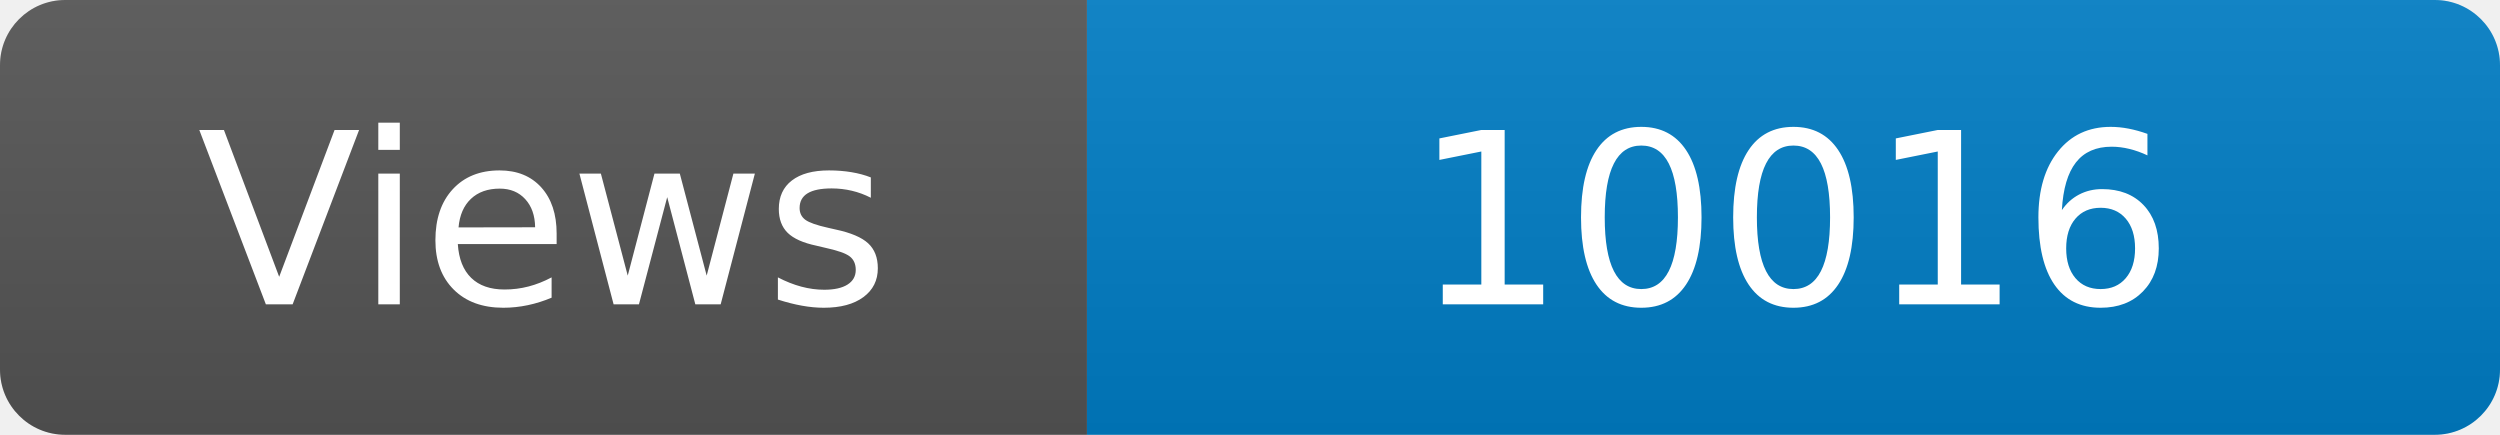
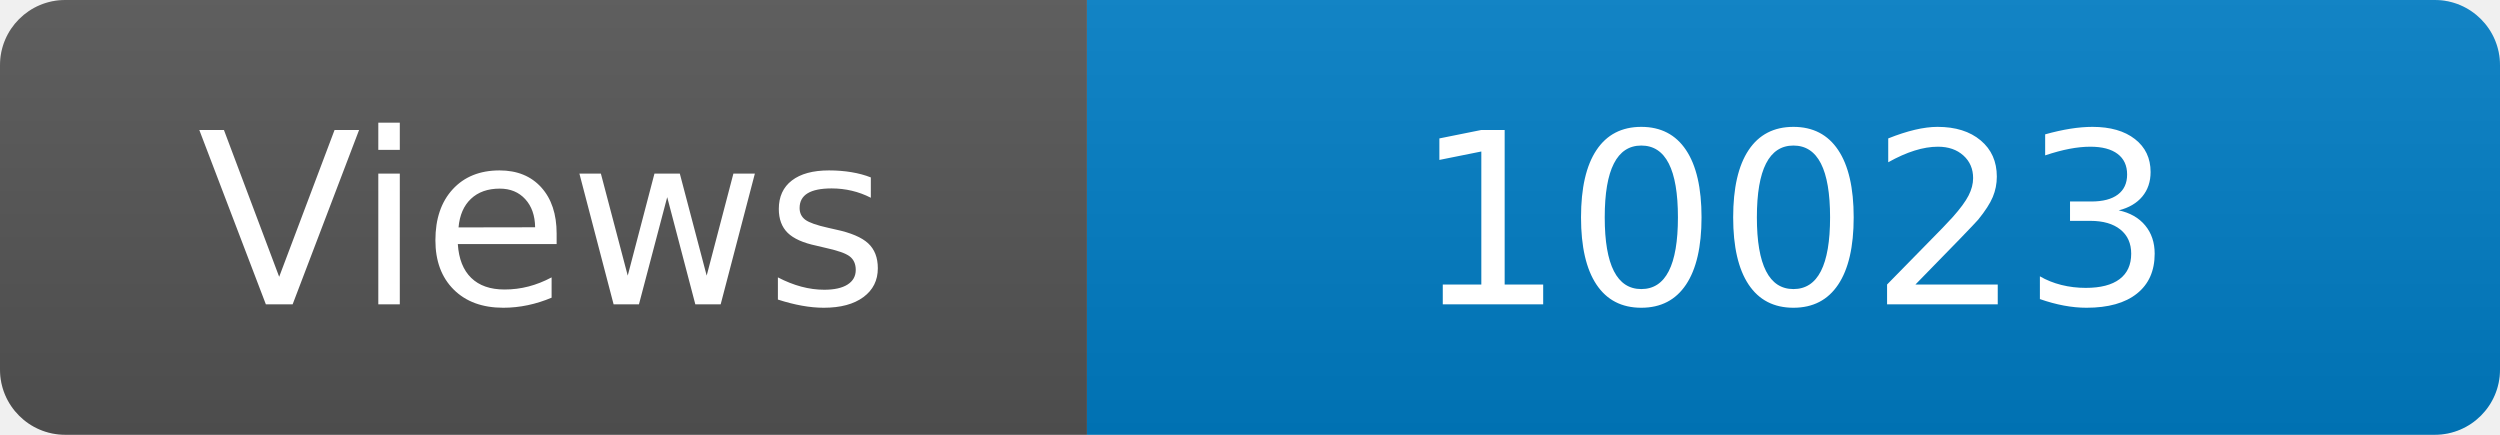
<svg xmlns="http://www.w3.org/2000/svg" width="115" height="20" role="img" aria-label="Maintained?: yes">
  <linearGradient id="s" x2="0" y2="100%">
    <stop offset="0" stop-color="#bbb" stop-opacity=".1" />
    <stop offset="1" stop-opacity=".1" />
  </linearGradient>
  <clipPath id="r">
    <rect width="115" height="20" rx="3" fill="#fff" />
  </clipPath>
  <g clip-path="url(#r)">
    <rect width="50" height="20" fill="#555" />
    <rect x="50" width="160" height="20" fill="#007ec6" />
    <rect width="115" height="20" fill="url(#s)" />
  </g>
  <g fill="#fff" text-anchor="middle" font-family="Verdana,Geneva,DejaVu Sans,sans-serif" font-size="110">
    <text x="250" y="140" transform="scale(.1)" fill="#fff">Views</text>
-     <text x="825" y="140" transform="scale(.1)" fill="#fff">10016</text>
+     <text x="825" y="140" transform="scale(.1)" fill="#fff">10023</text>
  </g>
</svg>
